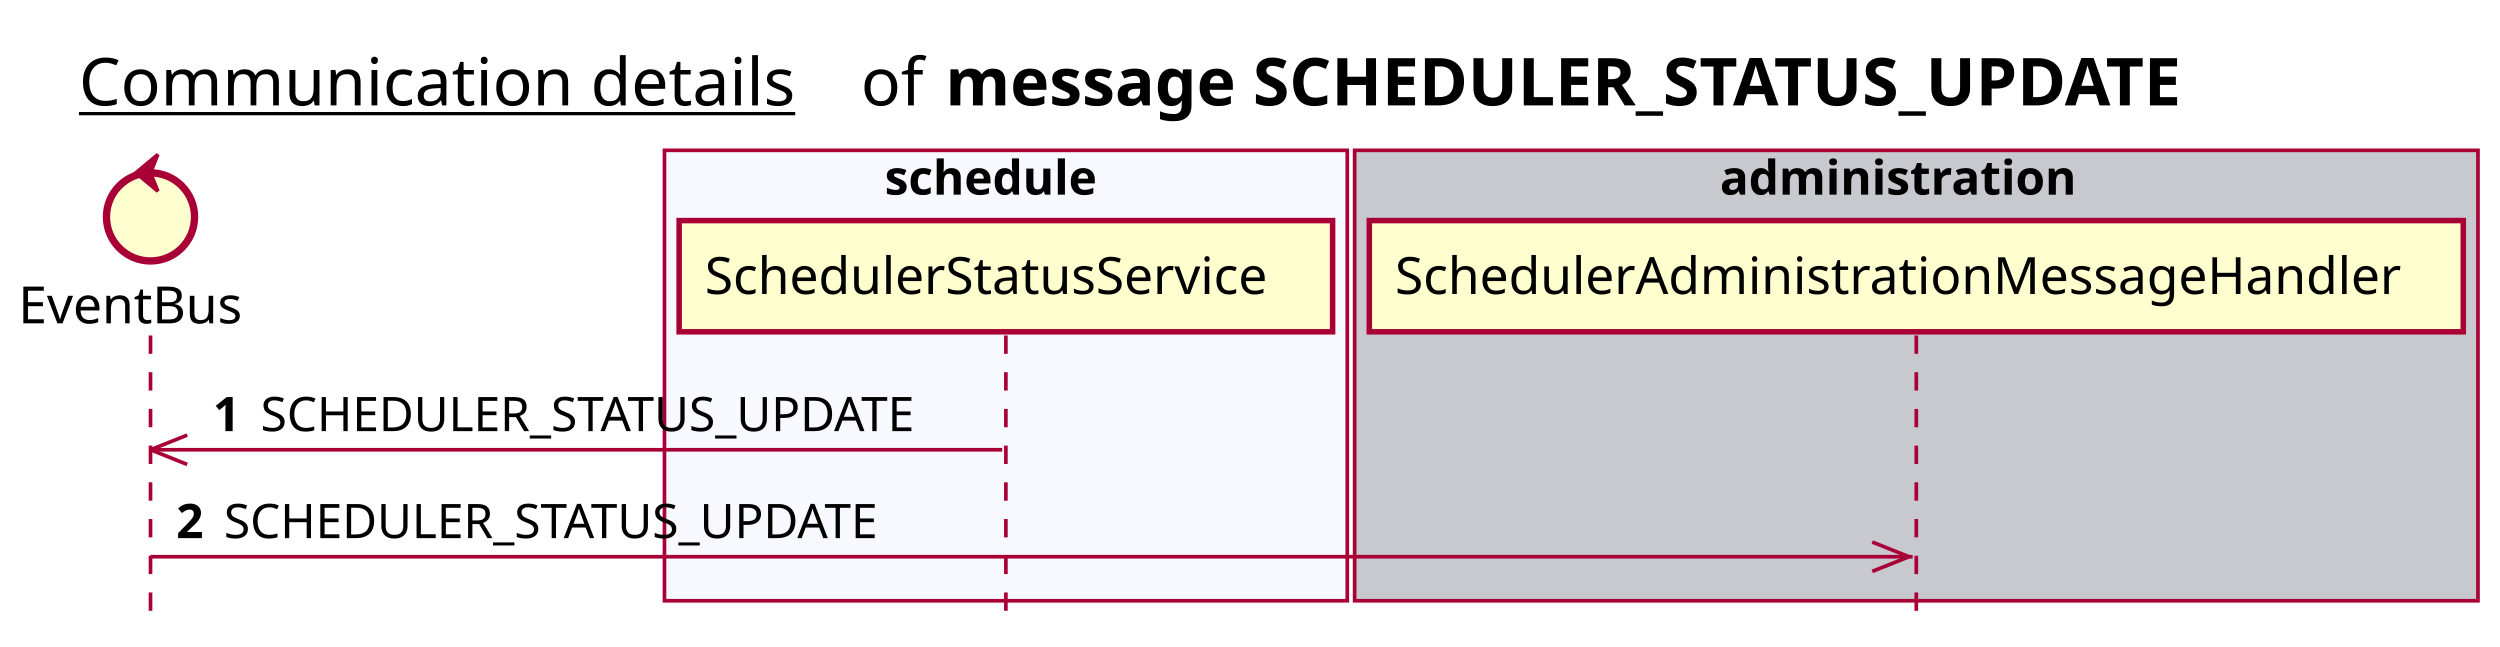
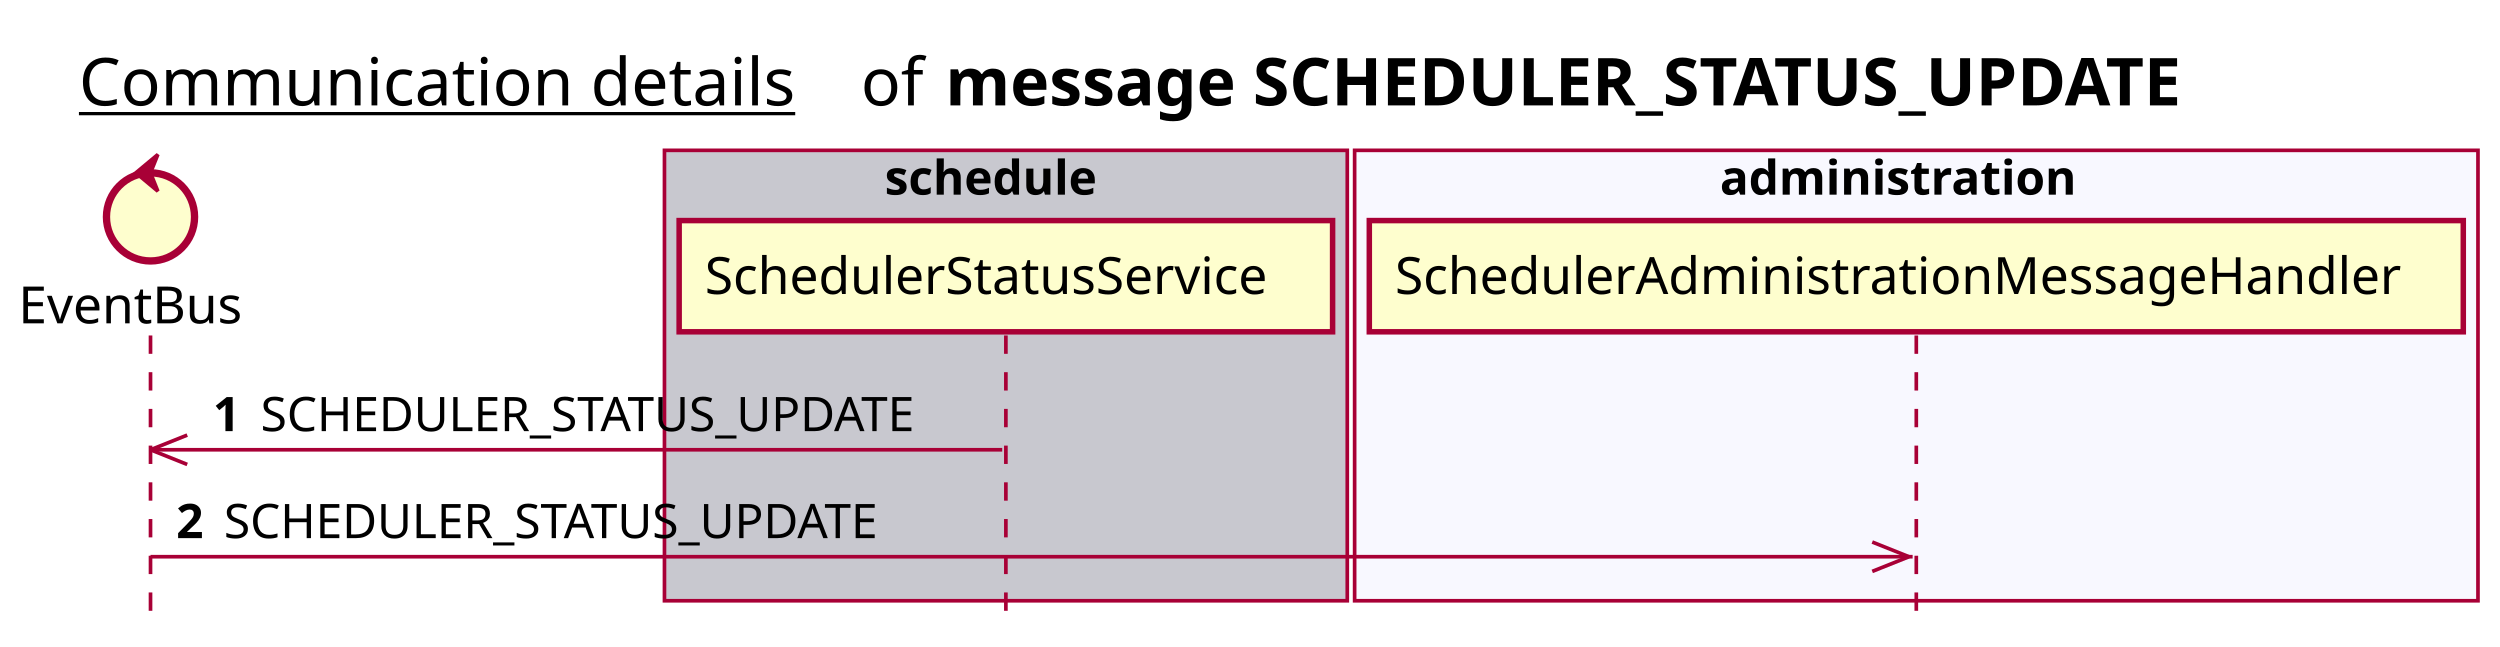
<svg xmlns="http://www.w3.org/2000/svg" contentScriptType="application/ecmascript" contentStyleType="text/css" height="176px" preserveAspectRatio="none" style="width:681px;height:176px;background:#FFFFFF;" version="1.1" viewBox="0 0 681 176" width="681px" zoomAndPan="magnify">
  <defs />
  <g>
    <text fill="#000000" font-family="sans-serif" font-size="18" lengthAdjust="spacing" text-decoration="underline" textLength="201" x="21.5" y="28.708">Communication details</text>
    <text fill="#000000" font-family="sans-serif" font-size="18" lengthAdjust="spacing" textLength="17" x="234.5" y="28.708">of</text>
    <text fill="#000000" font-family="sans-serif" font-size="18" font-weight="bold" lengthAdjust="spacing" textLength="397" x="257.5" y="28.708">message SCHEDULER_STATUS_UPDATE</text>
-     <rect fill="#F8F8FF" height="122.695" style="stroke:#A80036;stroke-width:1.0;" width="186" x="181" y="40.953" />
+     <rect fill="#C8C8CF" height="122.695" style="stroke:#A80036;stroke-width:1.0;" width="186" x="181" y="40.953" />
    <text fill="#000000" font-family="sans-serif" font-size="13" font-weight="bold" lengthAdjust="spacing" textLength="66" x="241" y="53.02">schedule</text>
-     <rect fill="#C8C8CF" height="122.695" style="stroke:#A80036;stroke-width:1.0;" width="306" x="369" y="40.953" />
+     <rect fill="#F8F8FF" height="122.695" style="stroke:#A80036;stroke-width:1.0;" width="306" x="369" y="40.953" />
    <text fill="#000000" font-family="sans-serif" font-size="13" font-weight="bold" lengthAdjust="spacing" textLength="107" x="468.5" y="53.02">administration</text>
    <line style="stroke:#A80036;stroke-width:1.0;stroke-dasharray:5.0,5.0;" x1="41" x2="41" y1="91.383" y2="169.648" />
    <line style="stroke:#A80036;stroke-width:1.0;stroke-dasharray:5.0,5.0;" x1="274" x2="274" y1="91.383" y2="169.648" />
    <line style="stroke:#A80036;stroke-width:1.0;stroke-dasharray:5.0,5.0;" x1="522" x2="522" y1="91.383" y2="169.648" />
    <text fill="#000000" font-family="sans-serif" font-size="14" lengthAdjust="spacing" textLength="66" x="5" y="88.081">EventBus</text>
    <ellipse cx="41" cy="59.086" fill="#FEFECE" rx="12" ry="12" style="stroke:#A80036;stroke-width:2.0;" />
    <polygon fill="#A80036" points="37,47.086,43,42.086,41,47.086,43,52.086,37,47.086" style="stroke:#A80036;stroke-width:1.0;" />
    <rect fill="#FEFECE" height="30.297" style="stroke:#A80036;stroke-width:1.5;" width="178" x="185" y="60.086" />
    <text fill="#000000" font-family="sans-serif" font-size="14" lengthAdjust="spacing" textLength="164" x="192" y="80.081">SchedulerStatusService</text>
    <rect fill="#FEFECE" height="30.297" style="stroke:#A80036;stroke-width:1.5;" width="298" x="373" y="60.086" />
    <text fill="#000000" font-family="sans-serif" font-size="14" lengthAdjust="spacing" textLength="284" x="380" y="80.081">SchedulerAdministrationMessageHandler</text>
    <line style="stroke:#A80036;stroke-width:1.0;" x1="41" x2="51" y1="122.516" y2="118.516" />
    <line style="stroke:#A80036;stroke-width:1.0;" x1="41" x2="51" y1="122.516" y2="126.516" />
    <line style="stroke:#A80036;stroke-width:1.0;" x1="41" x2="273" y1="122.516" y2="122.516" />
    <text fill="#000000" font-family="sans-serif" font-size="13" font-weight="bold" lengthAdjust="spacing" textLength="9" x="58" y="117.45">1</text>
    <text fill="#000000" font-family="sans-serif" font-size="13" lengthAdjust="spacing" textLength="196" x="71" y="117.45">SCHEDULER_STATUS_UPDATE</text>
    <line style="stroke:#A80036;stroke-width:1.0;" x1="520" x2="510" y1="151.648" y2="147.648" />
    <line style="stroke:#A80036;stroke-width:1.0;" x1="520" x2="510" y1="151.648" y2="155.648" />
    <line style="stroke:#A80036;stroke-width:1.0;" x1="41" x2="521" y1="151.648" y2="151.648" />
    <text fill="#000000" font-family="sans-serif" font-size="13" font-weight="bold" lengthAdjust="spacing" textLength="9" x="48" y="146.583">2</text>
    <text fill="#000000" font-family="sans-serif" font-size="13" lengthAdjust="spacing" textLength="196" x="61" y="146.583">SCHEDULER_STATUS_UPDATE</text>
  </g>
</svg>
